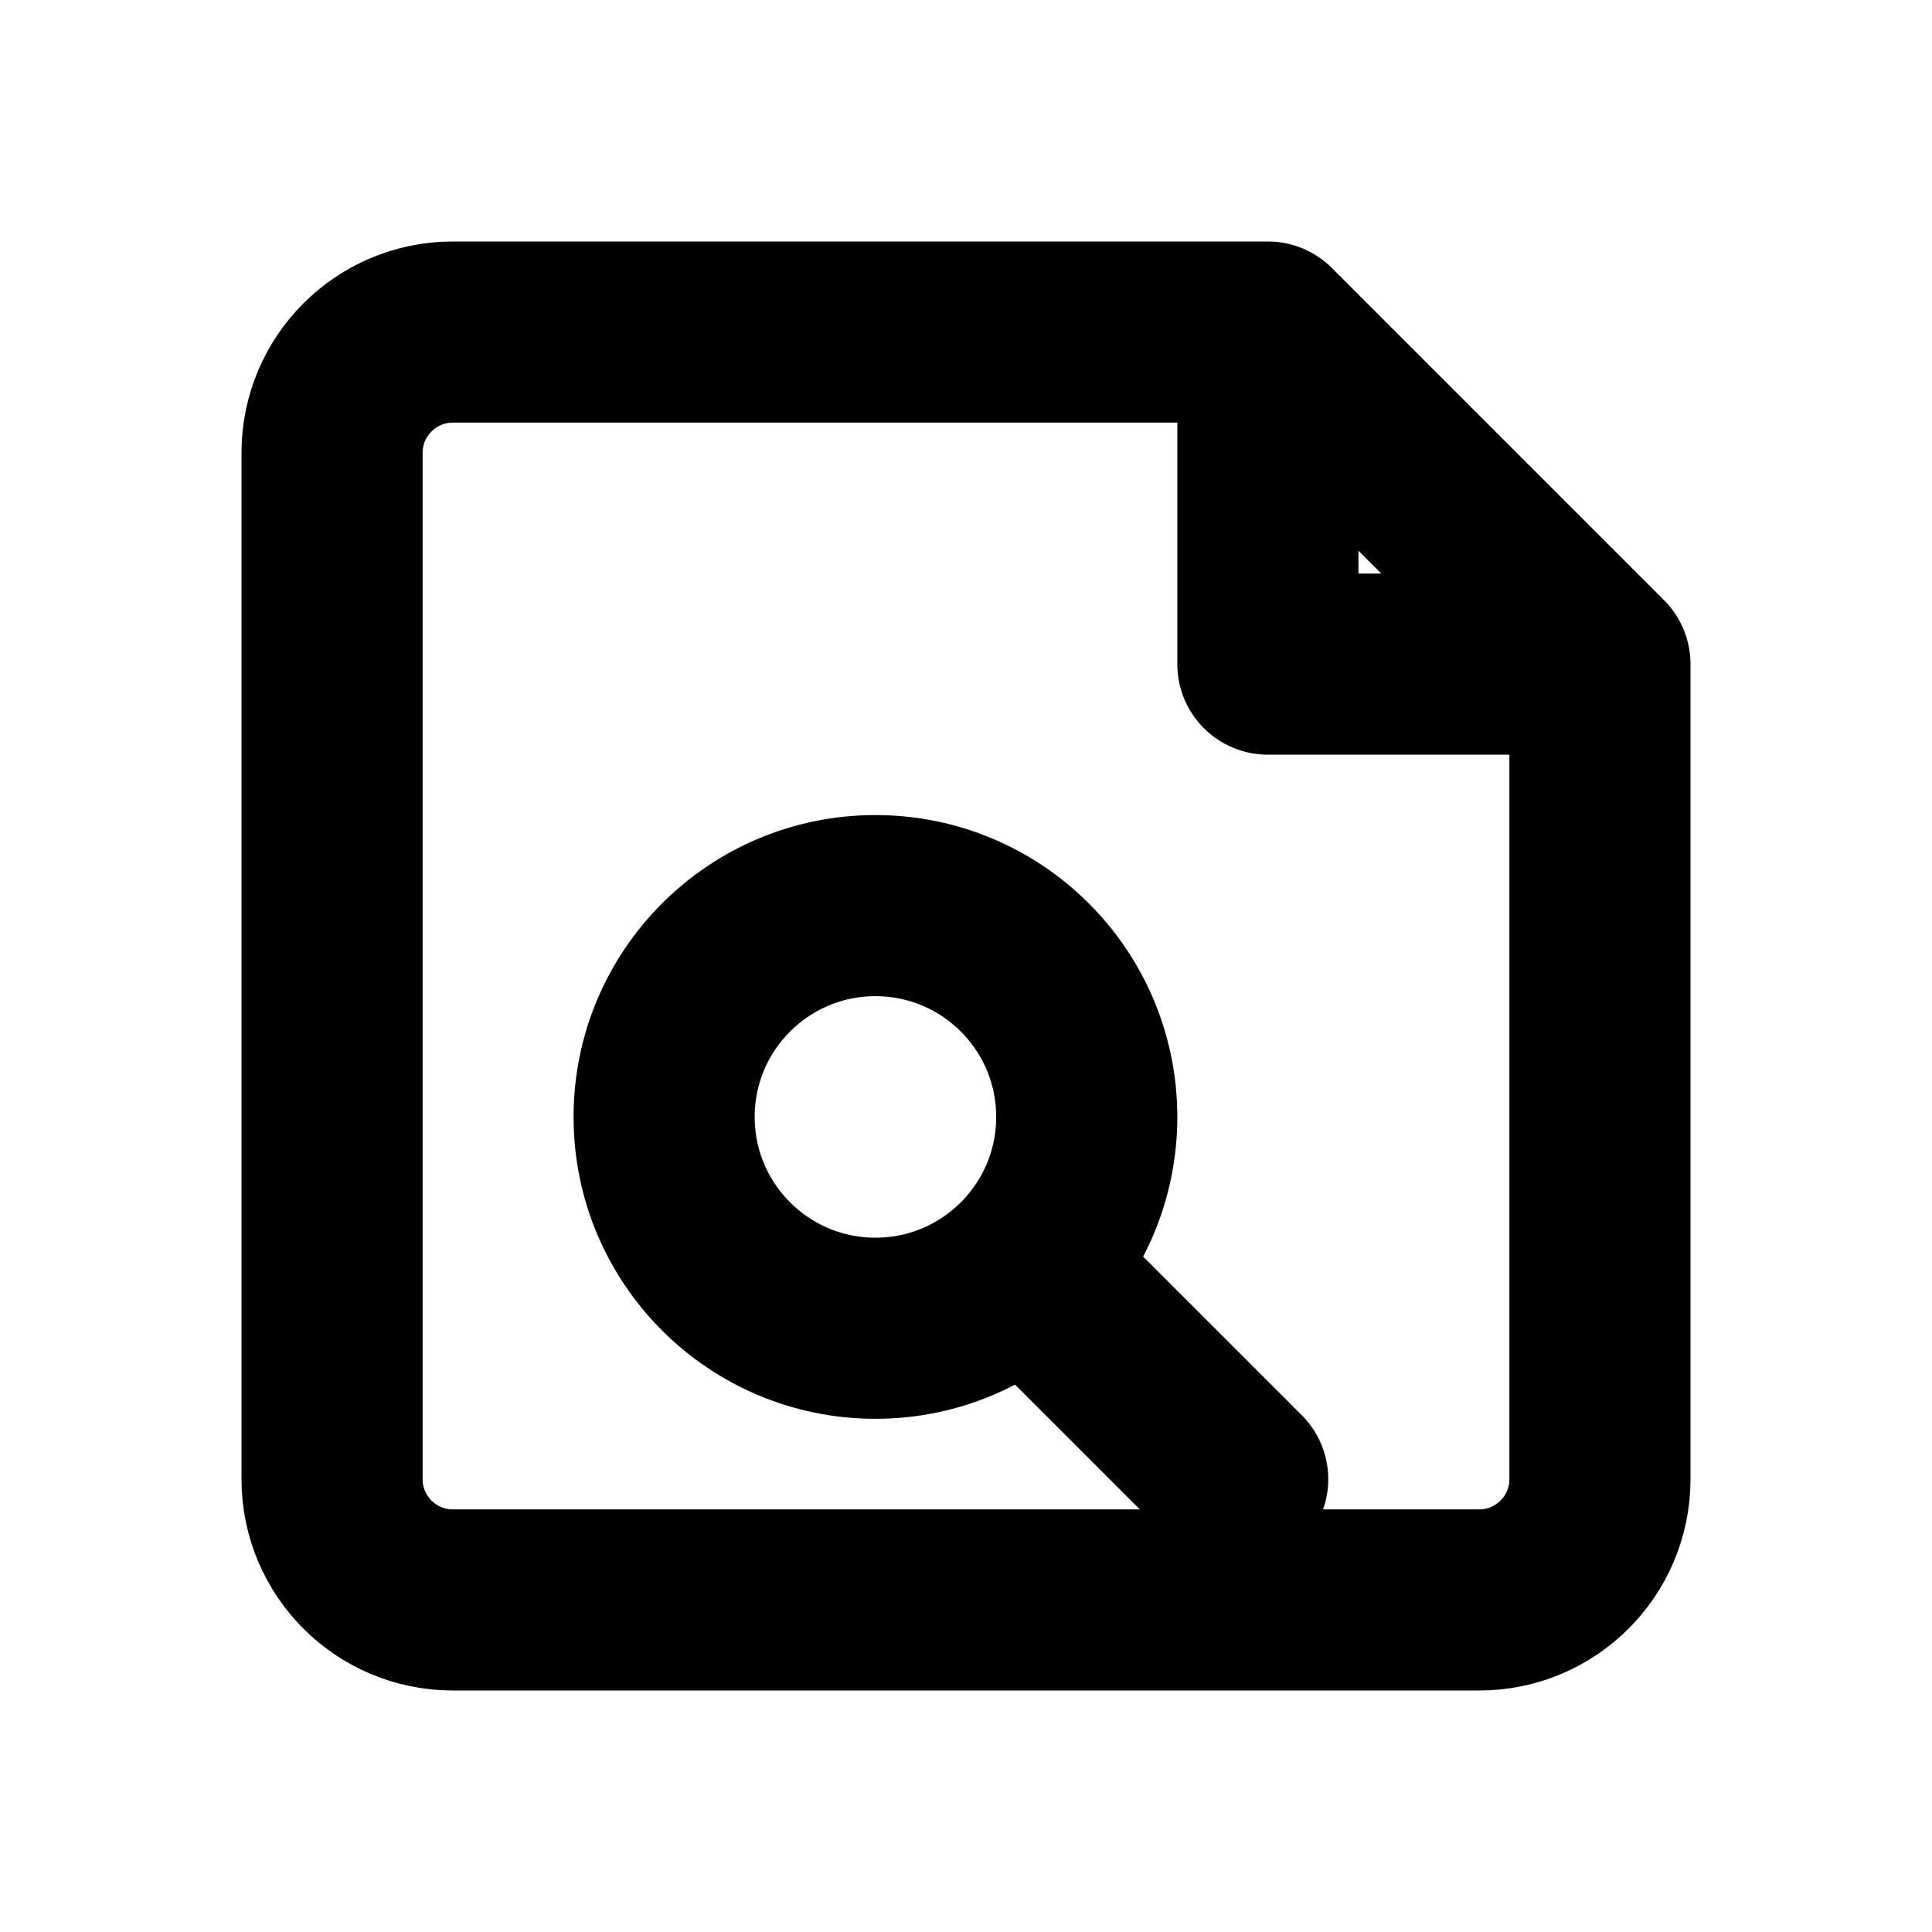
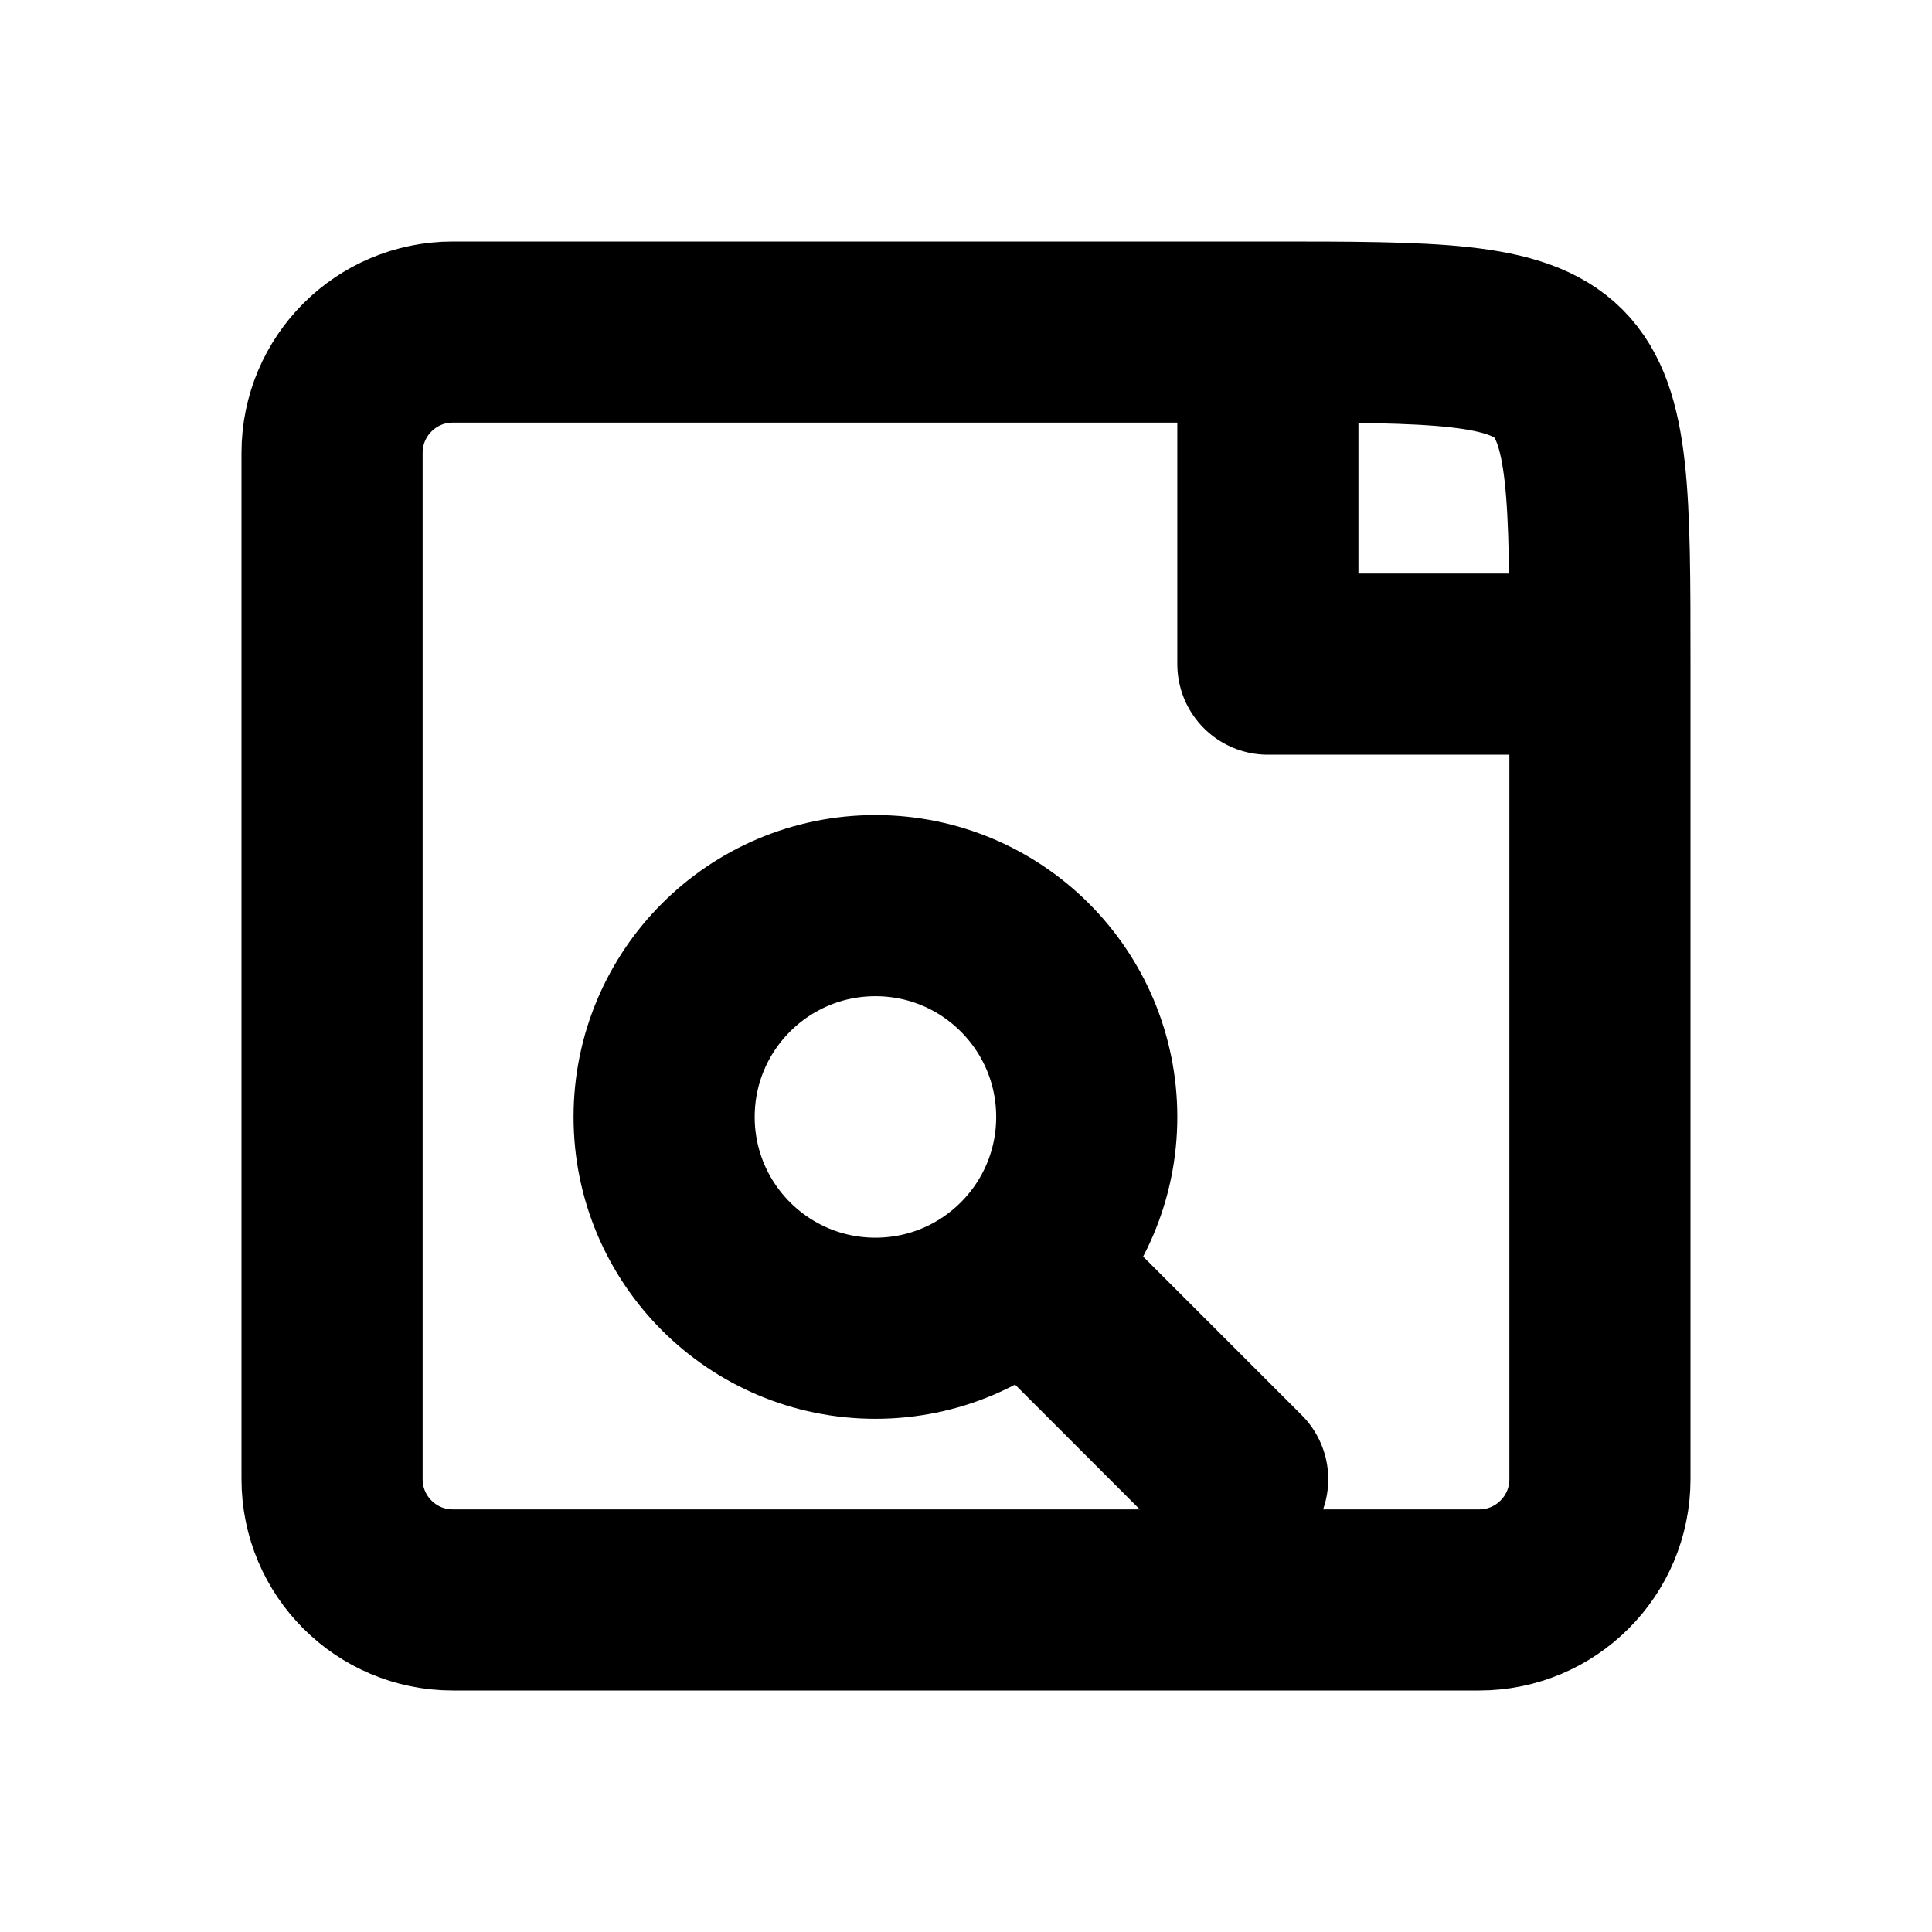
<svg xmlns="http://www.w3.org/2000/svg" width="16" height="16" viewBox="0 0 16 16" fill="none" stroke="currentColor" stroke-width="1.5" stroke-linecap="round" stroke-linejoin="round" aria-hidden="true" focusable="false">
-   <path d="M10.5 2.75H3.75A1 1 0 0 0 2.75 3.75V12.25A1 1 0 0 0 3.75 13.25H12.25A1 1 0 0 0 13.25 12.25V5.5L10.5 2.75ZM10.5 2.75V5.5H13.25" />
+   <path d="M10.5 2.75H3.75A1 1 0 0 0 2.75 3.75V12.25A1 1 0 0 0 3.75 13.25H12.25A1 1 0 0 0 13.25 12.25V5.5C13.25 2.75 13.25 2.75 10.5 2.75ZM10.5 2.75V5.5H13.25" />
  <circle cx="7.25" cy="9.25" r="1.75" />
  <path d="M8.5 10.5L10.25 12.25" />
</svg>
